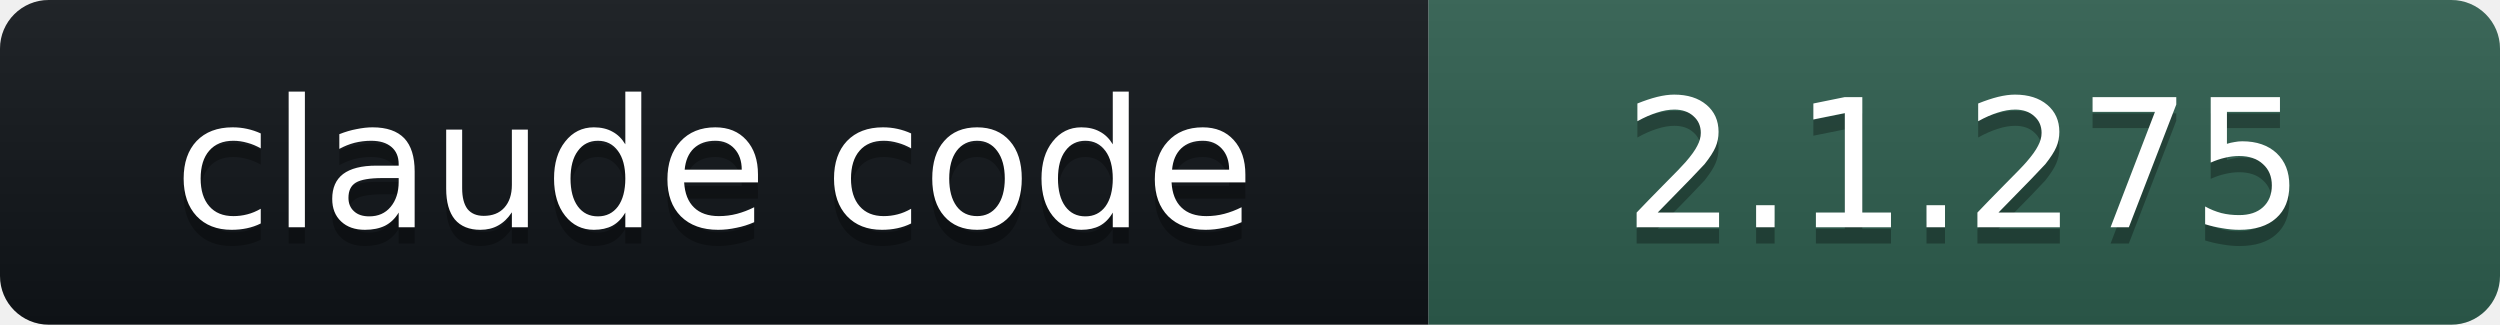
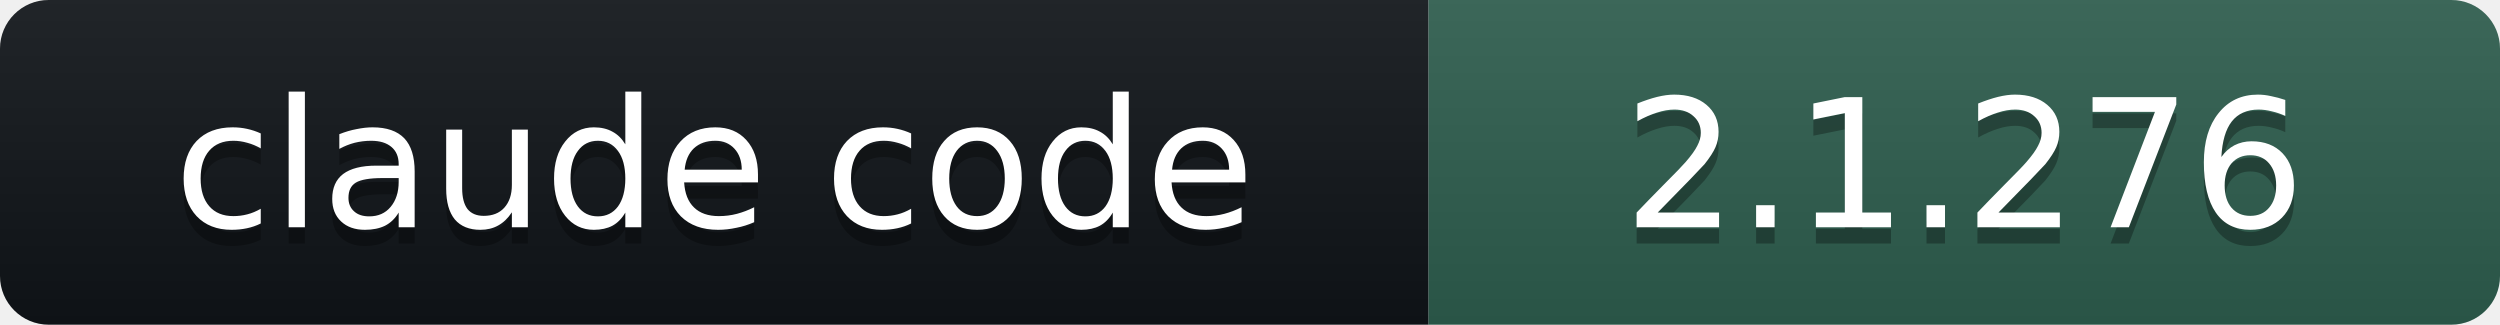
- <svg xmlns="http://www.w3.org/2000/svg" width="154" height="20" role="img" aria-label="claude code: 2.1.275">
+ <svg xmlns="http://www.w3.org/2000/svg" width="154" height="20" role="img" aria-label="claude code: 2.1.276">
  <linearGradient id="s" x2="0" y2="100%">
    <stop offset="0" stop-color="#bbb" stop-opacity=".1" />
    <stop offset="1" stop-opacity=".1" />
  </linearGradient>
  <clipPath id="r">
    <rect width="154" height="20" rx="3" fill="#fff" />
  </clipPath>
  <g clip-path="url(#r)">
    <rect width="88" height="20" fill="#101418" />
    <rect x="88" width="66" height="20" fill="#2E5E4E" />
    <rect width="154" height="20" fill="url(#s)" />
  </g>
  <g fill="#fff" text-anchor="middle" font-family="Verdana,DejaVu Sans,Geneva,sans-serif" font-size="11">
    <text x="44" y="15" fill="#010101" fill-opacity=".3">claude code</text>
    <text x="44" y="14">claude code</text>
-     <text x="121" y="15" fill="#010101" fill-opacity=".3">2.1.275</text>
-     <text x="121" y="14">2.1.275</text>
+     <text x="121" y="15" fill="#010101" fill-opacity=".3">2.1.276</text>
+     <text x="121" y="14">2.1.276</text>
  </g>
</svg>
